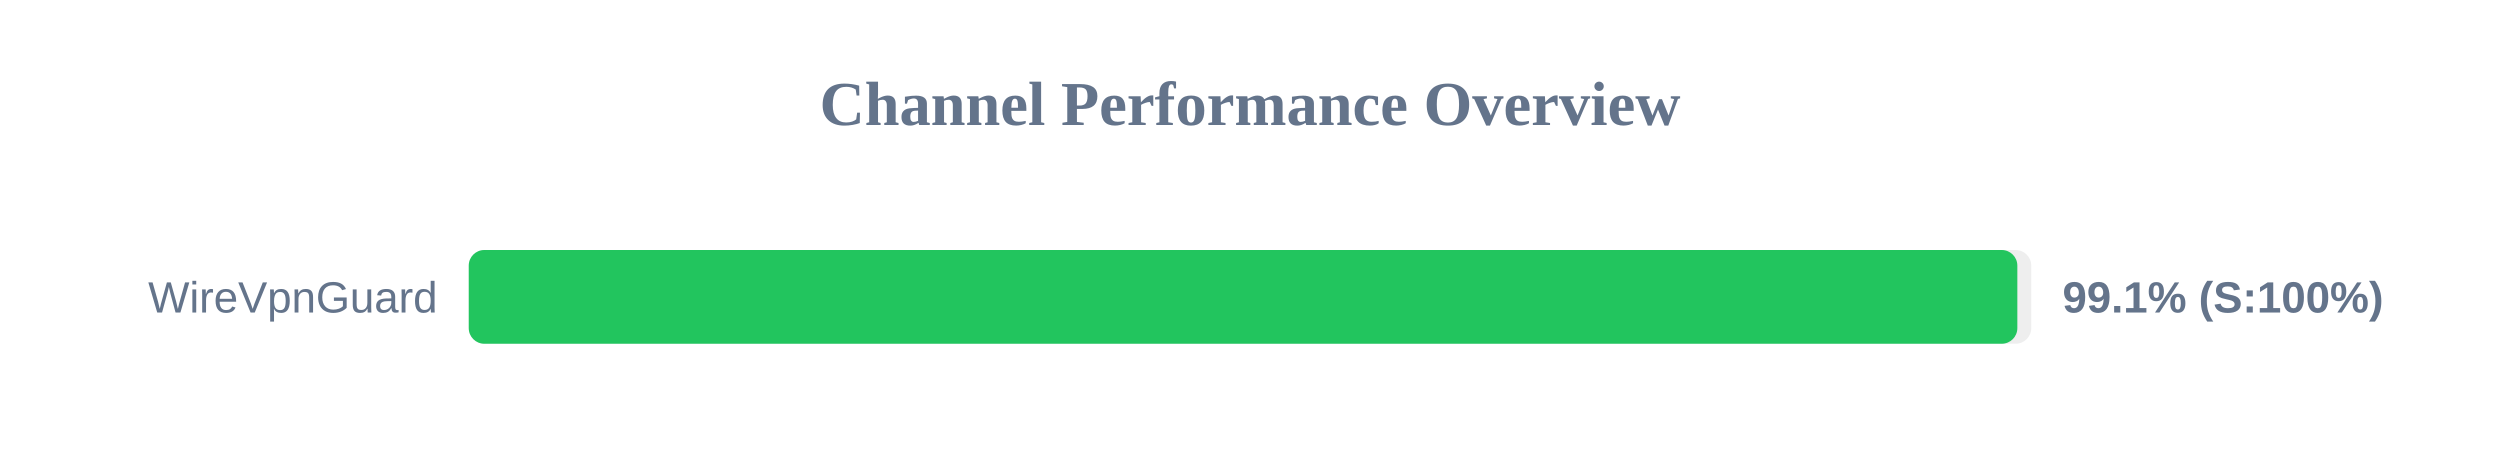
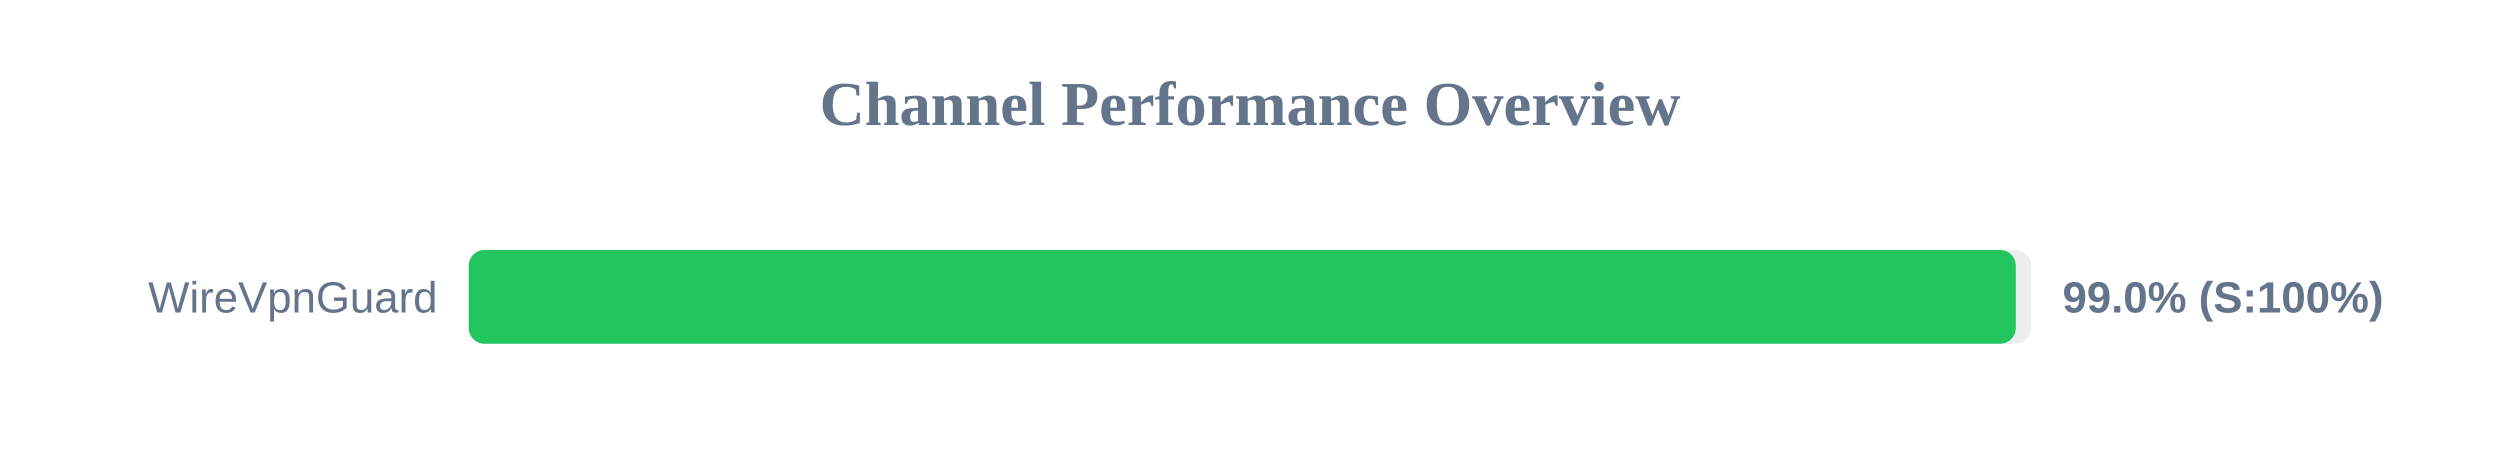
<svg xmlns="http://www.w3.org/2000/svg" width="800" height="150" version="1.1">
  <style>
        .row { font: 14px Arial; fill: #64748b; }
        .score { font: bold 14px Arial; fill: #64748b; }
    </style>
  <text x="400" y="40" text-anchor="middle" font-size="20px" font-weight="bold" fill="#64748b">Channel Performance Overview</text>
  <rect x="150" y="80" width="500" height="30" fill="#eee" rx="5" />
-   <rect x="150" y="80" width="495.55" height="30" fill="#22c55e" rx="5" />
+   <rect x="150" y="80" width="495.05" height="30" fill="#22c55e" rx="5" />
  <text x="140" y="100" text-anchor="end" class="row">WireVpnGuard</text>
-   <text x="660" y="100" text-anchor="start" class="score">99.1% (S:100%)</text>
+   <text x="660" y="100" text-anchor="start" class="score">99.0% (S:100%)</text>
</svg>
